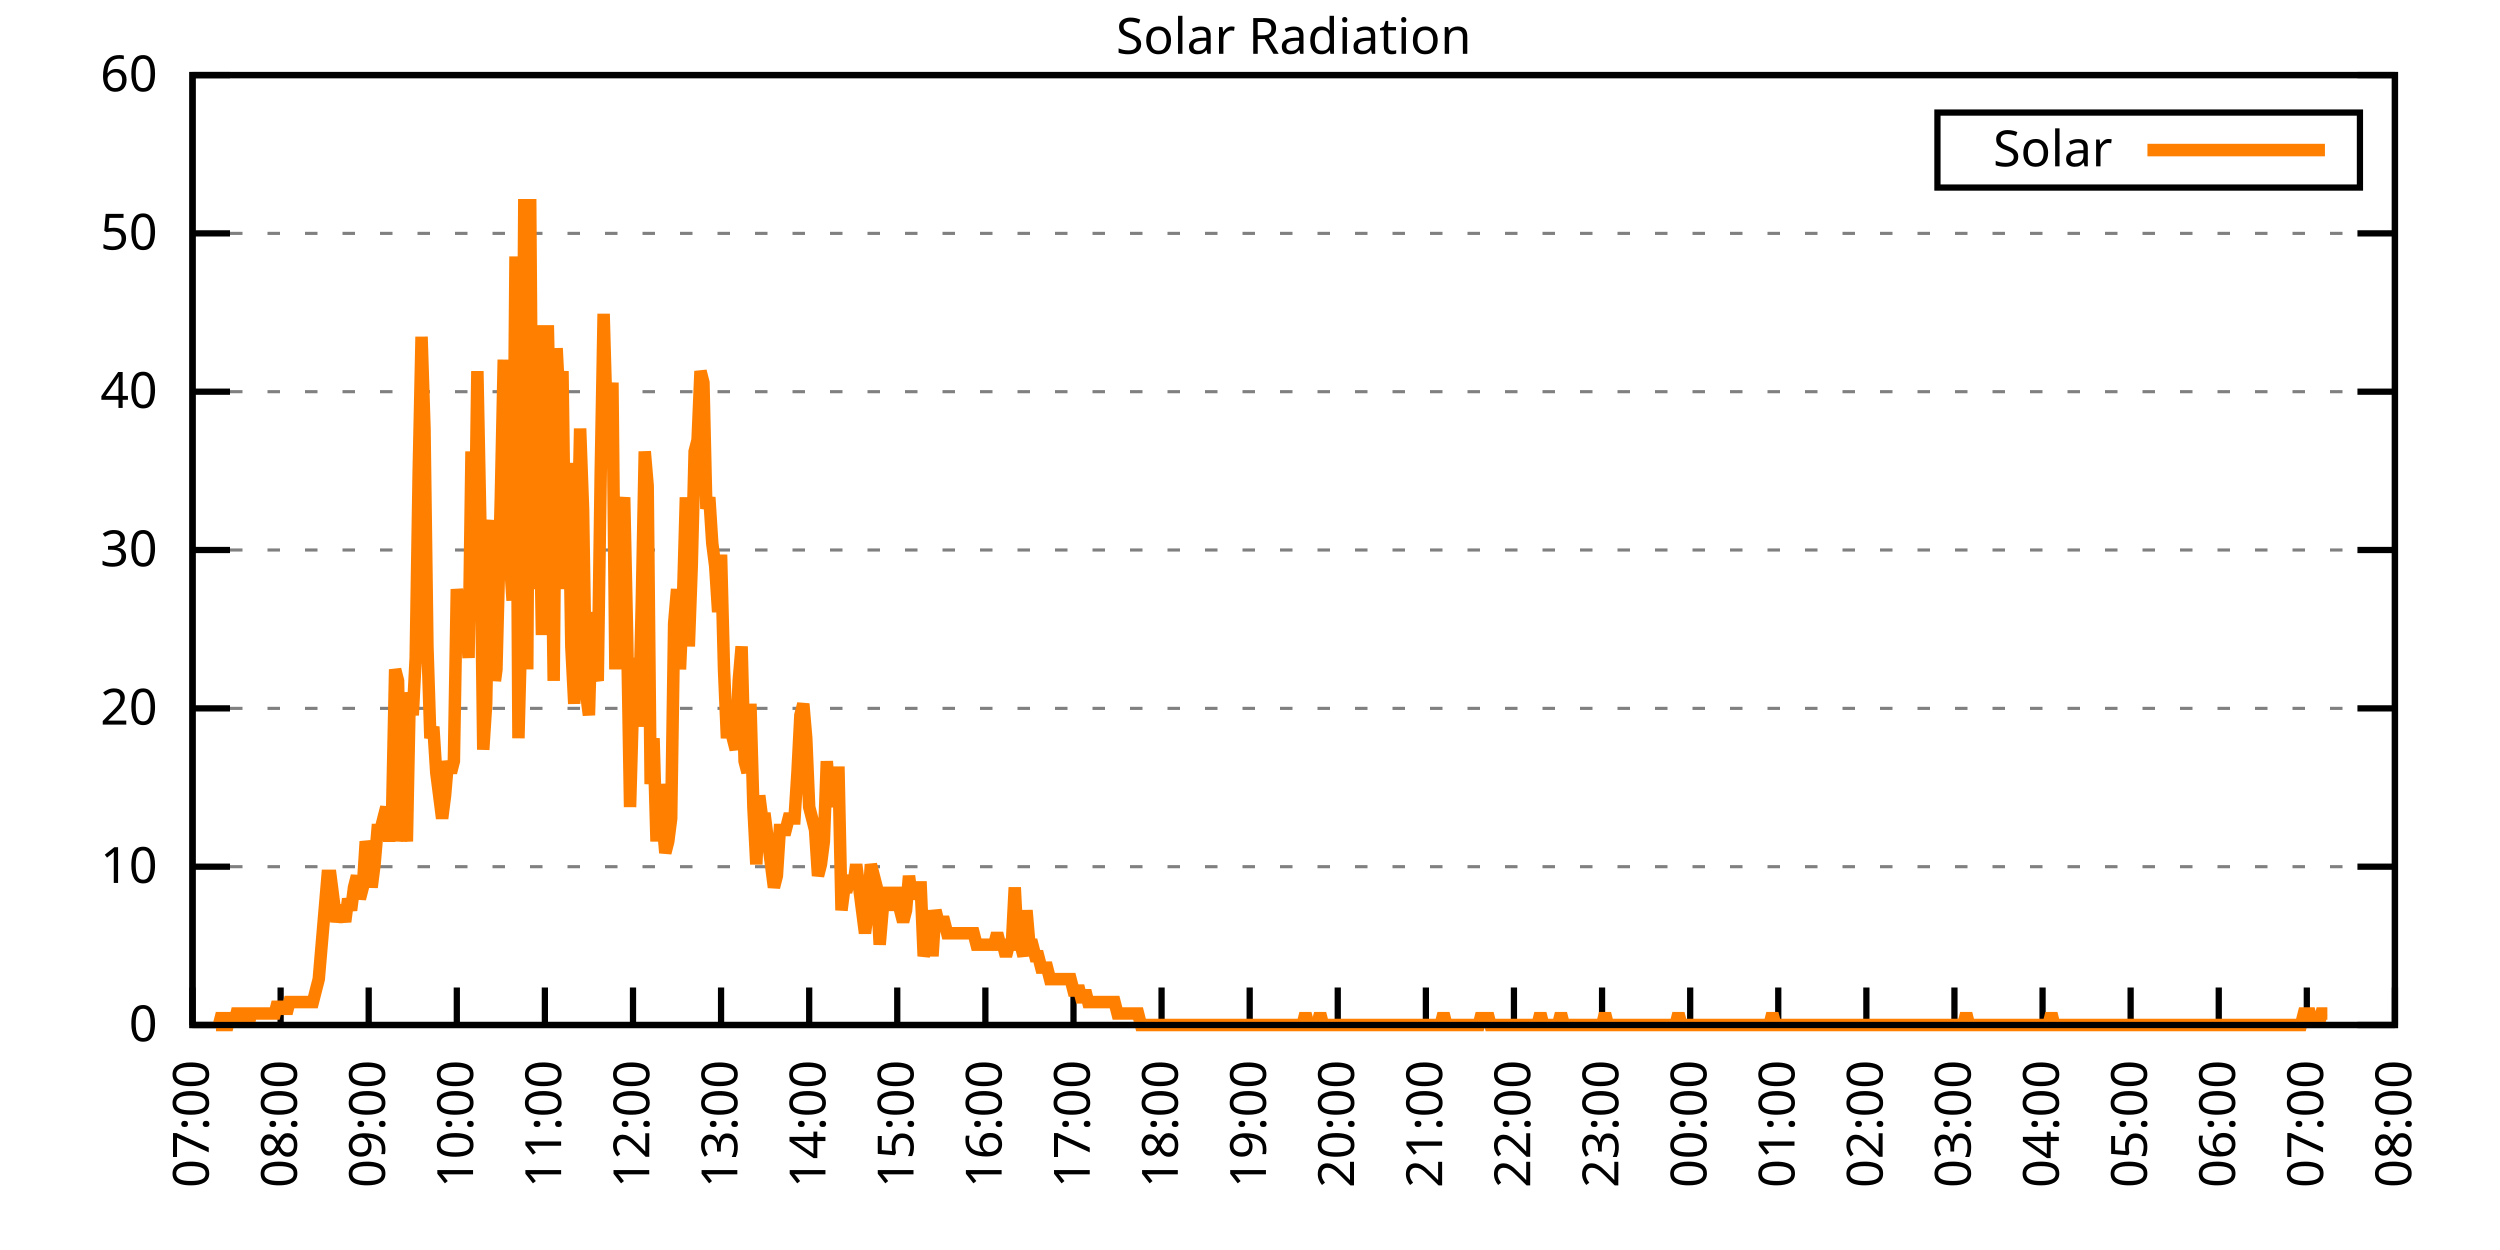
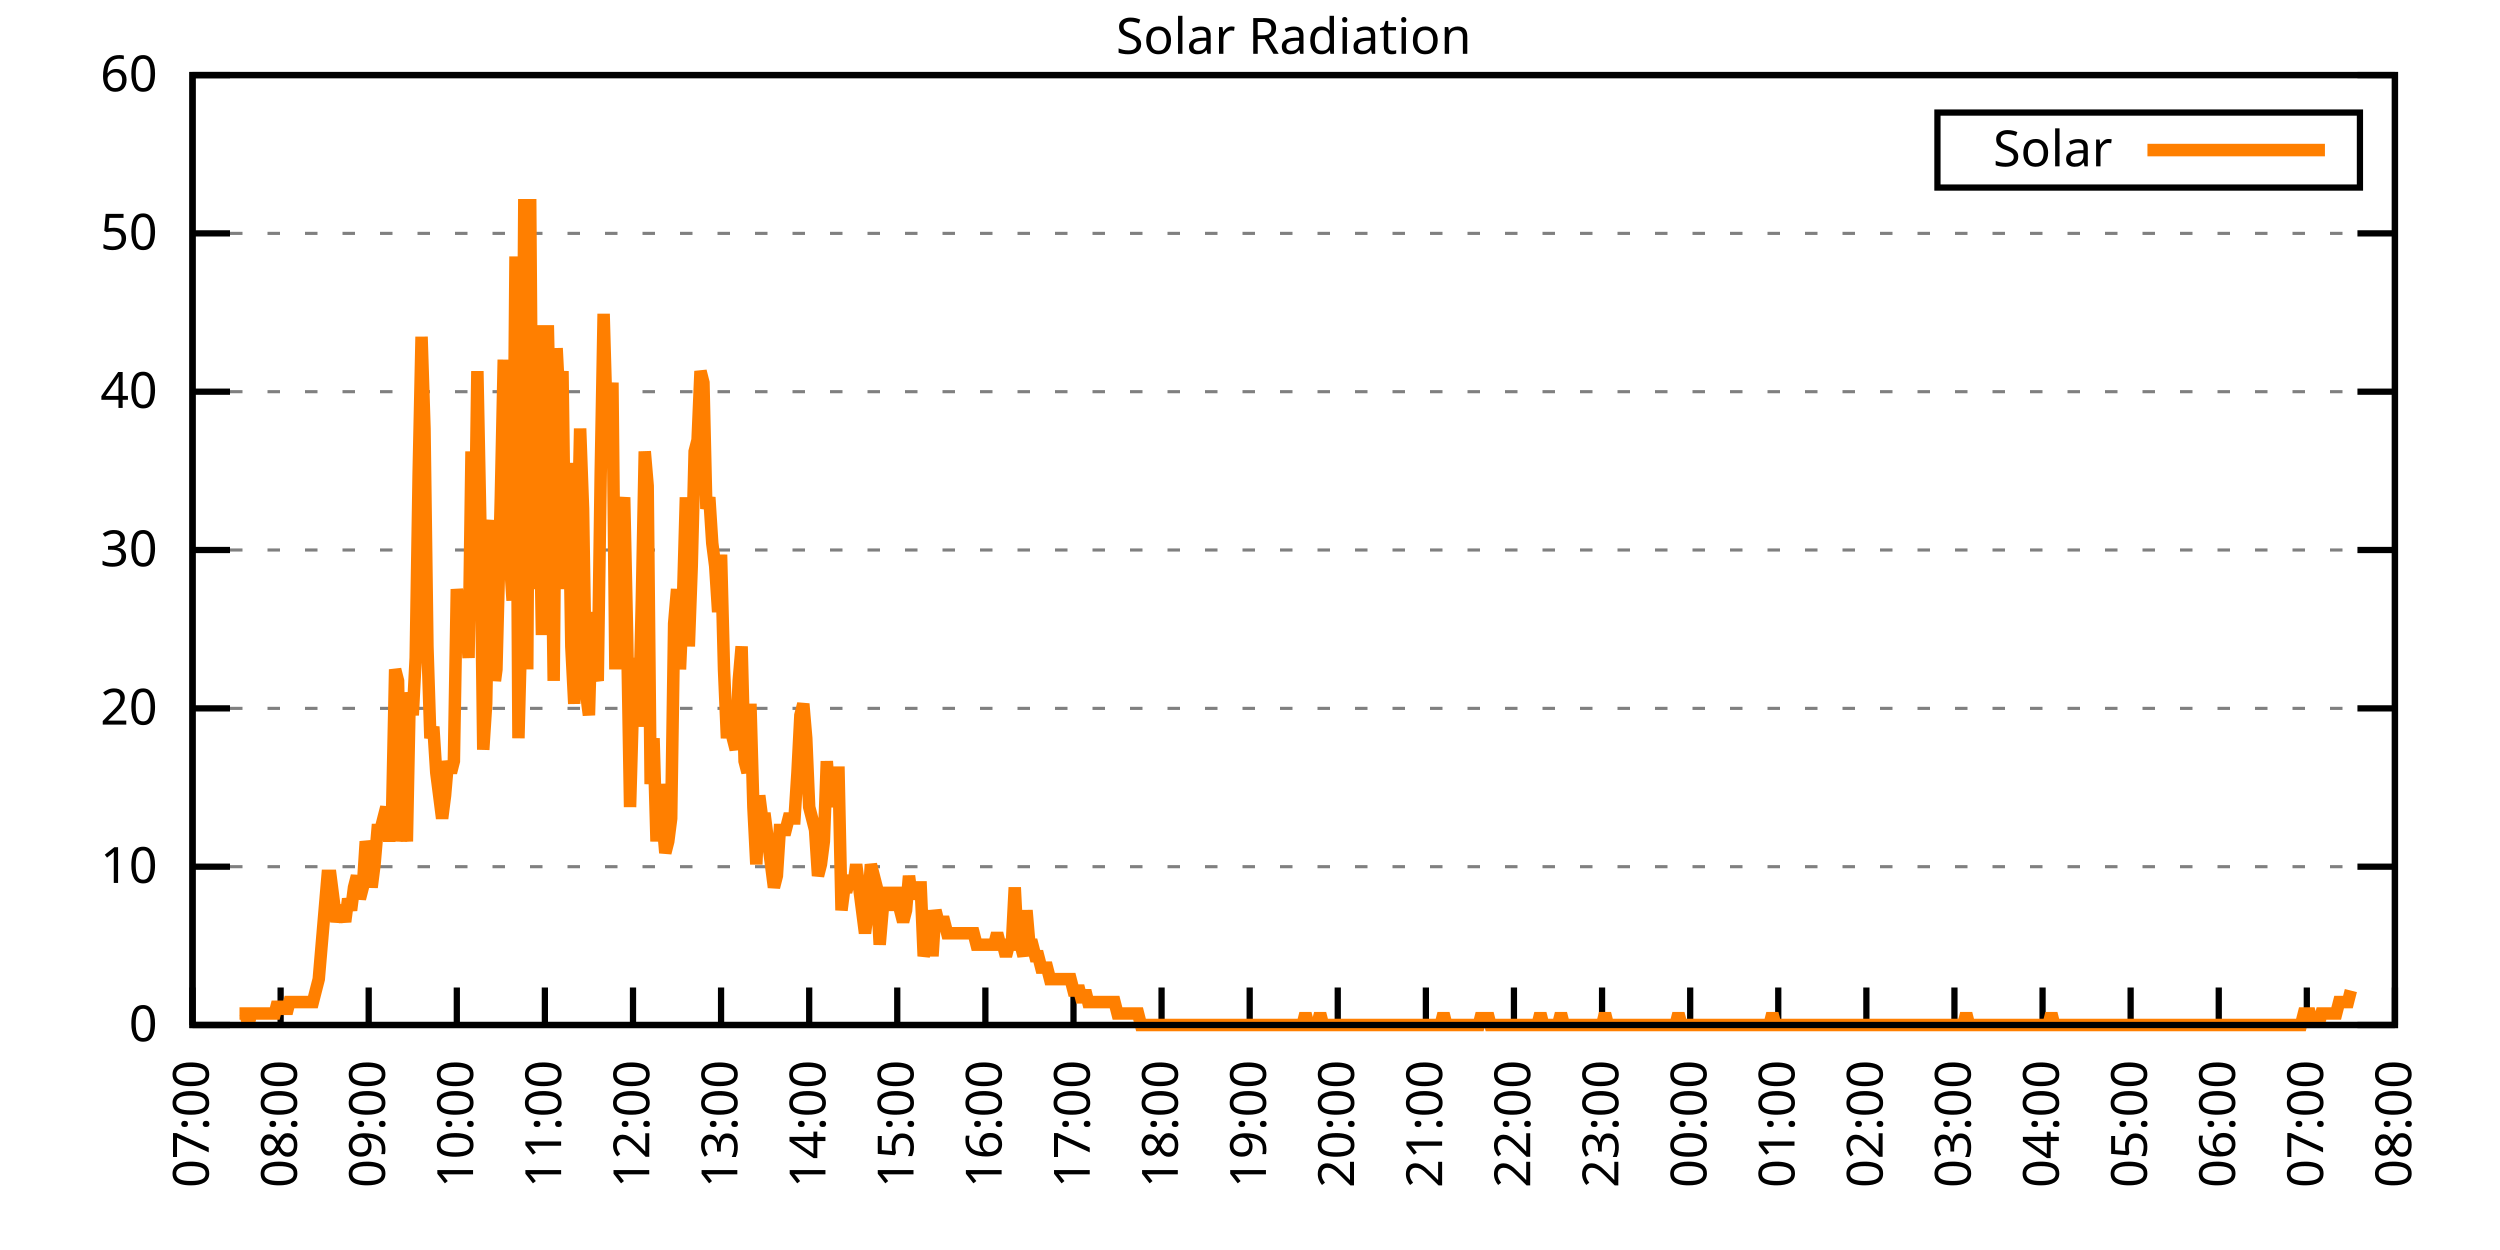
<svg xmlns="http://www.w3.org/2000/svg" xmlns:xlink="http://www.w3.org/1999/xlink" width="400" height="200" viewBox="0 0 400 200">
  <g id="gnuplot_canvas">
    <rect x="0" y="0" width="400" height="200" fill="none" />
    <defs>
      <circle id="gpDot" r="0.5" stroke-width="0.5" stroke="currentColor" />
      <path id="gpPt0" stroke-width="0.333" stroke="currentColor" d="M-1,0 h2 M0,-1 v2" />
      <path id="gpPt1" stroke-width="0.333" stroke="currentColor" d="M-1,-1 L1,1 M1,-1 L-1,1" />
      <path id="gpPt2" stroke-width="0.333" stroke="currentColor" d="M-1,0 L1,0 M0,-1 L0,1 M-1,-1 L1,1 M-1,1 L1,-1" />
      <rect id="gpPt3" stroke-width="0.333" stroke="currentColor" x="-1" y="-1" width="2" height="2" />
      <rect id="gpPt4" stroke-width="0.333" stroke="currentColor" fill="currentColor" x="-1" y="-1" width="2" height="2" />
      <circle id="gpPt5" stroke-width="0.333" stroke="currentColor" cx="0" cy="0" r="1" />
      <use xlink:href="#gpPt5" id="gpPt6" fill="currentColor" stroke="none" />
      <path id="gpPt7" stroke-width="0.333" stroke="currentColor" d="M0,-1.33 L-1.33,0.67 L1.33,0.67 z" />
      <use xlink:href="#gpPt7" id="gpPt8" fill="currentColor" stroke="none" />
      <use xlink:href="#gpPt7" id="gpPt9" stroke="currentColor" transform="rotate(180)" />
      <use xlink:href="#gpPt9" id="gpPt10" fill="currentColor" stroke="none" />
      <use xlink:href="#gpPt3" id="gpPt11" stroke="currentColor" transform="rotate(45)" />
      <use xlink:href="#gpPt11" id="gpPt12" fill="currentColor" stroke="none" />
      <path id="gpPt13" stroke-width="0.333" stroke="currentColor" d="M0,1.330 L1.265,0.411 L0.782,-1.067 L-0.782,-1.076 L-1.265,0.411 z" />
      <use xlink:href="#gpPt13" id="gpPt14" fill="currentColor" stroke="none" />
      <filter id="textbox" filterUnits="objectBoundingBox" x="0" y="0" height="1" width="1">
        <feFlood flood-color="white" flood-opacity="1" result="bgnd" />
        <feComposite in="SourceGraphic" in2="bgnd" operator="atop" />
      </filter>
      <filter id="greybox" filterUnits="objectBoundingBox" x="0" y="0" height="1" width="1">
        <feFlood flood-color="lightgrey" flood-opacity="1" result="grey" />
        <feComposite in="SourceGraphic" in2="grey" operator="atop" />
      </filter>
    </defs>
    <g fill="none" color="white" stroke="currentColor" stroke-width="1.00" stroke-linecap="butt" stroke-linejoin="miter">
</g>
    <g fill="none" color="black" stroke="currentColor" stroke-width="1.00" stroke-linecap="butt" stroke-linejoin="miter">
      <g stroke="none" shape-rendering="crispEdges">
        <polygon fill="rgb(255, 255, 255)" points="30.80,164.00 383.18,164.00 383.18,12.02 30.80,12.02 " />
      </g>
    </g>
    <g fill="none" color="black" stroke="currentColor" stroke-width="1.00" stroke-linecap="butt" stroke-linejoin="miter">
</g>
    <g fill="none" color="black" stroke="black" stroke-width="0.50" stroke-linecap="butt" stroke-linejoin="miter">
</g>
    <g fill="none" color="gray" stroke="currentColor" stroke-width="0.50" stroke-linecap="butt" stroke-linejoin="miter">
      <path stroke="gray" stroke-dasharray="2,4" class="gridline" d="M30.80,164.00 L383.19,164.00  " />
    </g>
    <g fill="none" color="gray" stroke="gray" stroke-width="1.00" stroke-linecap="butt" stroke-linejoin="miter">
</g>
    <g fill="none" color="black" stroke="currentColor" stroke-width="1.00" stroke-linecap="butt" stroke-linejoin="miter">
      <path stroke="black" d="M30.80,164.00 L36.80,164.00 M383.19,164.00 L377.19,164.00  " />
      <g transform="translate(25.20,166.60)" stroke="none" fill="black" font-family="Sans" font-size="8.00" text-anchor="end">
        <text>
          <tspan font-family="Sans"> 0</tspan>
        </text>
      </g>
    </g>
    <g fill="none" color="black" stroke="currentColor" stroke-width="1.00" stroke-linecap="butt" stroke-linejoin="miter">
</g>
    <g fill="none" color="black" stroke="black" stroke-width="0.50" stroke-linecap="butt" stroke-linejoin="miter">
</g>
    <g fill="none" color="gray" stroke="currentColor" stroke-width="0.50" stroke-linecap="butt" stroke-linejoin="miter">
      <path stroke="gray" stroke-dasharray="2,4" class="gridline" d="M30.80,138.67 L383.19,138.67  " />
    </g>
    <g fill="none" color="gray" stroke="gray" stroke-width="1.00" stroke-linecap="butt" stroke-linejoin="miter">
</g>
    <g fill="none" color="black" stroke="currentColor" stroke-width="1.00" stroke-linecap="butt" stroke-linejoin="miter">
      <path stroke="black" d="M30.80,138.67 L36.80,138.67 M383.19,138.67 L377.19,138.67  " />
      <g transform="translate(25.20,141.27)" stroke="none" fill="black" font-family="Sans" font-size="8.00" text-anchor="end">
        <text>
          <tspan font-family="Sans"> 10</tspan>
        </text>
      </g>
    </g>
    <g fill="none" color="black" stroke="currentColor" stroke-width="1.00" stroke-linecap="butt" stroke-linejoin="miter">
</g>
    <g fill="none" color="black" stroke="black" stroke-width="0.50" stroke-linecap="butt" stroke-linejoin="miter">
</g>
    <g fill="none" color="gray" stroke="currentColor" stroke-width="0.50" stroke-linecap="butt" stroke-linejoin="miter">
      <path stroke="gray" stroke-dasharray="2,4" class="gridline" d="M30.80,113.34 L383.19,113.34  " />
    </g>
    <g fill="none" color="gray" stroke="gray" stroke-width="1.00" stroke-linecap="butt" stroke-linejoin="miter">
</g>
    <g fill="none" color="black" stroke="currentColor" stroke-width="1.00" stroke-linecap="butt" stroke-linejoin="miter">
      <path stroke="black" d="M30.80,113.34 L36.80,113.34 M383.19,113.34 L377.19,113.34  " />
      <g transform="translate(25.20,115.94)" stroke="none" fill="black" font-family="Sans" font-size="8.00" text-anchor="end">
        <text>
          <tspan font-family="Sans"> 20</tspan>
        </text>
      </g>
    </g>
    <g fill="none" color="black" stroke="currentColor" stroke-width="1.00" stroke-linecap="butt" stroke-linejoin="miter">
</g>
    <g fill="none" color="black" stroke="black" stroke-width="0.50" stroke-linecap="butt" stroke-linejoin="miter">
</g>
    <g fill="none" color="gray" stroke="currentColor" stroke-width="0.50" stroke-linecap="butt" stroke-linejoin="miter">
      <path stroke="gray" stroke-dasharray="2,4" class="gridline" d="M30.80,88.00 L383.19,88.00  " />
    </g>
    <g fill="none" color="gray" stroke="gray" stroke-width="1.00" stroke-linecap="butt" stroke-linejoin="miter">
</g>
    <g fill="none" color="black" stroke="currentColor" stroke-width="1.00" stroke-linecap="butt" stroke-linejoin="miter">
      <path stroke="black" d="M30.80,88.00 L36.80,88.00 M383.19,88.00 L377.19,88.00  " />
      <g transform="translate(25.20,90.60)" stroke="none" fill="black" font-family="Sans" font-size="8.00" text-anchor="end">
        <text>
          <tspan font-family="Sans"> 30</tspan>
        </text>
      </g>
    </g>
    <g fill="none" color="black" stroke="currentColor" stroke-width="1.00" stroke-linecap="butt" stroke-linejoin="miter">
</g>
    <g fill="none" color="black" stroke="black" stroke-width="0.50" stroke-linecap="butt" stroke-linejoin="miter">
</g>
    <g fill="none" color="gray" stroke="currentColor" stroke-width="0.50" stroke-linecap="butt" stroke-linejoin="miter">
      <path stroke="gray" stroke-dasharray="2,4" class="gridline" d="M30.80,62.67 L383.19,62.67  " />
    </g>
    <g fill="none" color="gray" stroke="gray" stroke-width="1.00" stroke-linecap="butt" stroke-linejoin="miter">
</g>
    <g fill="none" color="black" stroke="currentColor" stroke-width="1.00" stroke-linecap="butt" stroke-linejoin="miter">
      <path stroke="black" d="M30.80,62.67 L36.80,62.67 M383.19,62.67 L377.19,62.67  " />
      <g transform="translate(25.20,65.27)" stroke="none" fill="black" font-family="Sans" font-size="8.00" text-anchor="end">
        <text>
          <tspan font-family="Sans"> 40</tspan>
        </text>
      </g>
    </g>
    <g fill="none" color="black" stroke="currentColor" stroke-width="1.00" stroke-linecap="butt" stroke-linejoin="miter">
</g>
    <g fill="none" color="black" stroke="black" stroke-width="0.50" stroke-linecap="butt" stroke-linejoin="miter">
</g>
    <g fill="none" color="gray" stroke="currentColor" stroke-width="0.50" stroke-linecap="butt" stroke-linejoin="miter">
      <path stroke="gray" stroke-dasharray="2,4" class="gridline" d="M30.80,37.34 L383.19,37.34  " />
    </g>
    <g fill="none" color="gray" stroke="gray" stroke-width="1.00" stroke-linecap="butt" stroke-linejoin="miter">
</g>
    <g fill="none" color="black" stroke="currentColor" stroke-width="1.00" stroke-linecap="butt" stroke-linejoin="miter">
      <path stroke="black" d="M30.80,37.34 L36.80,37.34 M383.19,37.34 L377.19,37.34  " />
      <g transform="translate(25.20,39.94)" stroke="none" fill="black" font-family="Sans" font-size="8.00" text-anchor="end">
        <text>
          <tspan font-family="Sans"> 50</tspan>
        </text>
      </g>
    </g>
    <g fill="none" color="black" stroke="currentColor" stroke-width="1.00" stroke-linecap="butt" stroke-linejoin="miter">
</g>
    <g fill="none" color="black" stroke="black" stroke-width="0.50" stroke-linecap="butt" stroke-linejoin="miter">
</g>
    <g fill="none" color="gray" stroke="currentColor" stroke-width="0.50" stroke-linecap="butt" stroke-linejoin="miter">
      <path stroke="gray" stroke-dasharray="2,4" class="gridline" d="M30.80,12.01 L383.19,12.01  " />
    </g>
    <g fill="none" color="gray" stroke="gray" stroke-width="1.00" stroke-linecap="butt" stroke-linejoin="miter">
</g>
    <g fill="none" color="black" stroke="currentColor" stroke-width="1.00" stroke-linecap="butt" stroke-linejoin="miter">
      <path stroke="black" d="M30.80,12.01 L36.80,12.01 M383.19,12.01 L377.19,12.01  " />
      <g transform="translate(25.20,14.61)" stroke="none" fill="black" font-family="Sans" font-size="8.00" text-anchor="end">
        <text>
          <tspan font-family="Sans"> 60</tspan>
        </text>
      </g>
    </g>
    <g fill="none" color="black" stroke="currentColor" stroke-width="1.00" stroke-linecap="butt" stroke-linejoin="miter">
      <path stroke="black" d="M30.80,164.00 L30.80,158.00  " />
      <g transform="translate(33.40,169.60) rotate(270.00)" stroke="none" fill="black" font-family="Sans" font-size="8.00" text-anchor="end">
        <text>
          <tspan font-family="Sans">07:00</tspan>
        </text>
      </g>
    </g>
    <g fill="none" color="black" stroke="currentColor" stroke-width="1.00" stroke-linecap="butt" stroke-linejoin="miter">
      <path stroke="black" d="M44.90,164.00 L44.90,158.00  " />
      <g transform="translate(47.50,169.60) rotate(270.00)" stroke="none" fill="black" font-family="Sans" font-size="8.00" text-anchor="end">
        <text>
          <tspan font-family="Sans">08:00</tspan>
        </text>
      </g>
    </g>
    <g fill="none" color="black" stroke="currentColor" stroke-width="1.00" stroke-linecap="butt" stroke-linejoin="miter">
      <path stroke="black" d="M58.99,164.00 L58.99,158.00  " />
      <g transform="translate(61.59,169.60) rotate(270.00)" stroke="none" fill="black" font-family="Sans" font-size="8.00" text-anchor="end">
        <text>
          <tspan font-family="Sans">09:00</tspan>
        </text>
      </g>
    </g>
    <g fill="none" color="black" stroke="currentColor" stroke-width="1.00" stroke-linecap="butt" stroke-linejoin="miter">
      <path stroke="black" d="M73.09,164.00 L73.09,158.00  " />
      <g transform="translate(75.69,169.60) rotate(270.00)" stroke="none" fill="black" font-family="Sans" font-size="8.00" text-anchor="end">
        <text>
          <tspan font-family="Sans">10:00</tspan>
        </text>
      </g>
    </g>
    <g fill="none" color="black" stroke="currentColor" stroke-width="1.00" stroke-linecap="butt" stroke-linejoin="miter">
      <path stroke="black" d="M87.18,164.00 L87.18,158.00  " />
      <g transform="translate(89.78,169.60) rotate(270.00)" stroke="none" fill="black" font-family="Sans" font-size="8.00" text-anchor="end">
        <text>
          <tspan font-family="Sans">11:00</tspan>
        </text>
      </g>
    </g>
    <g fill="none" color="black" stroke="currentColor" stroke-width="1.00" stroke-linecap="butt" stroke-linejoin="miter">
      <path stroke="black" d="M101.28,164.00 L101.28,158.00  " />
      <g transform="translate(103.88,169.60) rotate(270.00)" stroke="none" fill="black" font-family="Sans" font-size="8.00" text-anchor="end">
        <text>
          <tspan font-family="Sans">12:00</tspan>
        </text>
      </g>
    </g>
    <g fill="none" color="black" stroke="currentColor" stroke-width="1.00" stroke-linecap="butt" stroke-linejoin="miter">
      <path stroke="black" d="M115.37,164.00 L115.37,158.00  " />
      <g transform="translate(117.97,169.60) rotate(270.00)" stroke="none" fill="black" font-family="Sans" font-size="8.00" text-anchor="end">
        <text>
          <tspan font-family="Sans">13:00</tspan>
        </text>
      </g>
    </g>
    <g fill="none" color="black" stroke="currentColor" stroke-width="1.00" stroke-linecap="butt" stroke-linejoin="miter">
      <path stroke="black" d="M129.47,164.00 L129.47,158.00  " />
      <g transform="translate(132.07,169.60) rotate(270.00)" stroke="none" fill="black" font-family="Sans" font-size="8.00" text-anchor="end">
        <text>
          <tspan font-family="Sans">14:00</tspan>
        </text>
      </g>
    </g>
    <g fill="none" color="black" stroke="currentColor" stroke-width="1.00" stroke-linecap="butt" stroke-linejoin="miter">
      <path stroke="black" d="M143.56,164.00 L143.56,158.00  " />
      <g transform="translate(146.16,169.60) rotate(270.00)" stroke="none" fill="black" font-family="Sans" font-size="8.00" text-anchor="end">
        <text>
          <tspan font-family="Sans">15:00</tspan>
        </text>
      </g>
    </g>
    <g fill="none" color="black" stroke="currentColor" stroke-width="1.00" stroke-linecap="butt" stroke-linejoin="miter">
      <path stroke="black" d="M157.66,164.00 L157.66,158.00  " />
      <g transform="translate(160.26,169.60) rotate(270.00)" stroke="none" fill="black" font-family="Sans" font-size="8.00" text-anchor="end">
        <text>
          <tspan font-family="Sans">16:00</tspan>
        </text>
      </g>
    </g>
    <g fill="none" color="black" stroke="currentColor" stroke-width="1.00" stroke-linecap="butt" stroke-linejoin="miter">
      <path stroke="black" d="M171.76,164.00 L171.76,158.00  " />
      <g transform="translate(174.36,169.60) rotate(270.00)" stroke="none" fill="black" font-family="Sans" font-size="8.00" text-anchor="end">
        <text>
          <tspan font-family="Sans">17:00</tspan>
        </text>
      </g>
    </g>
    <g fill="none" color="black" stroke="currentColor" stroke-width="1.00" stroke-linecap="butt" stroke-linejoin="miter">
      <path stroke="black" d="M185.85,164.00 L185.85,158.00  " />
      <g transform="translate(188.45,169.60) rotate(270.00)" stroke="none" fill="black" font-family="Sans" font-size="8.00" text-anchor="end">
        <text>
          <tspan font-family="Sans">18:00</tspan>
        </text>
      </g>
    </g>
    <g fill="none" color="black" stroke="currentColor" stroke-width="1.00" stroke-linecap="butt" stroke-linejoin="miter">
      <path stroke="black" d="M199.95,164.00 L199.95,158.00  " />
      <g transform="translate(202.55,169.60) rotate(270.00)" stroke="none" fill="black" font-family="Sans" font-size="8.00" text-anchor="end">
        <text>
          <tspan font-family="Sans">19:00</tspan>
        </text>
      </g>
    </g>
    <g fill="none" color="black" stroke="currentColor" stroke-width="1.00" stroke-linecap="butt" stroke-linejoin="miter">
      <path stroke="black" d="M214.04,164.00 L214.04,158.00  " />
      <g transform="translate(216.64,169.60) rotate(270.00)" stroke="none" fill="black" font-family="Sans" font-size="8.00" text-anchor="end">
        <text>
          <tspan font-family="Sans">20:00</tspan>
        </text>
      </g>
    </g>
    <g fill="none" color="black" stroke="currentColor" stroke-width="1.00" stroke-linecap="butt" stroke-linejoin="miter">
      <path stroke="black" d="M228.14,164.00 L228.14,158.00  " />
      <g transform="translate(230.74,169.60) rotate(270.00)" stroke="none" fill="black" font-family="Sans" font-size="8.00" text-anchor="end">
        <text>
          <tspan font-family="Sans">21:00</tspan>
        </text>
      </g>
    </g>
    <g fill="none" color="black" stroke="currentColor" stroke-width="1.00" stroke-linecap="butt" stroke-linejoin="miter">
      <path stroke="black" d="M242.23,164.00 L242.23,158.00  " />
      <g transform="translate(244.83,169.60) rotate(270.00)" stroke="none" fill="black" font-family="Sans" font-size="8.00" text-anchor="end">
        <text>
          <tspan font-family="Sans">22:00</tspan>
        </text>
      </g>
    </g>
    <g fill="none" color="black" stroke="currentColor" stroke-width="1.00" stroke-linecap="butt" stroke-linejoin="miter">
      <path stroke="black" d="M256.33,164.00 L256.33,158.00  " />
      <g transform="translate(258.93,169.60) rotate(270.00)" stroke="none" fill="black" font-family="Sans" font-size="8.00" text-anchor="end">
        <text>
          <tspan font-family="Sans">23:00</tspan>
        </text>
      </g>
    </g>
    <g fill="none" color="black" stroke="currentColor" stroke-width="1.00" stroke-linecap="butt" stroke-linejoin="miter">
      <path stroke="black" d="M270.43,164.00 L270.43,158.00  " />
      <g transform="translate(273.03,169.60) rotate(270.00)" stroke="none" fill="black" font-family="Sans" font-size="8.00" text-anchor="end">
        <text>
          <tspan font-family="Sans">00:00</tspan>
        </text>
      </g>
    </g>
    <g fill="none" color="black" stroke="currentColor" stroke-width="1.00" stroke-linecap="butt" stroke-linejoin="miter">
      <path stroke="black" d="M284.52,164.00 L284.52,158.00  " />
      <g transform="translate(287.12,169.60) rotate(270.00)" stroke="none" fill="black" font-family="Sans" font-size="8.00" text-anchor="end">
        <text>
          <tspan font-family="Sans">01:00</tspan>
        </text>
      </g>
    </g>
    <g fill="none" color="black" stroke="currentColor" stroke-width="1.00" stroke-linecap="butt" stroke-linejoin="miter">
      <path stroke="black" d="M298.62,164.00 L298.62,158.00  " />
      <g transform="translate(301.22,169.60) rotate(270.00)" stroke="none" fill="black" font-family="Sans" font-size="8.00" text-anchor="end">
        <text>
          <tspan font-family="Sans">02:00</tspan>
        </text>
      </g>
    </g>
    <g fill="none" color="black" stroke="currentColor" stroke-width="1.00" stroke-linecap="butt" stroke-linejoin="miter">
      <path stroke="black" d="M312.71,164.00 L312.71,158.00  " />
      <g transform="translate(315.31,169.60) rotate(270.00)" stroke="none" fill="black" font-family="Sans" font-size="8.00" text-anchor="end">
        <text>
          <tspan font-family="Sans">03:00</tspan>
        </text>
      </g>
    </g>
    <g fill="none" color="black" stroke="currentColor" stroke-width="1.00" stroke-linecap="butt" stroke-linejoin="miter">
      <path stroke="black" d="M326.81,164.00 L326.81,158.00  " />
      <g transform="translate(329.41,169.60) rotate(270.00)" stroke="none" fill="black" font-family="Sans" font-size="8.00" text-anchor="end">
        <text>
          <tspan font-family="Sans">04:00</tspan>
        </text>
      </g>
    </g>
    <g fill="none" color="black" stroke="currentColor" stroke-width="1.00" stroke-linecap="butt" stroke-linejoin="miter">
      <path stroke="black" d="M340.90,164.00 L340.90,158.00  " />
      <g transform="translate(343.50,169.60) rotate(270.00)" stroke="none" fill="black" font-family="Sans" font-size="8.00" text-anchor="end">
        <text>
          <tspan font-family="Sans">05:00</tspan>
        </text>
      </g>
    </g>
    <g fill="none" color="black" stroke="currentColor" stroke-width="1.00" stroke-linecap="butt" stroke-linejoin="miter">
      <path stroke="black" d="M355.00,164.00 L355.00,158.00  " />
      <g transform="translate(357.60,169.60) rotate(270.00)" stroke="none" fill="black" font-family="Sans" font-size="8.00" text-anchor="end">
        <text>
          <tspan font-family="Sans">06:00</tspan>
        </text>
      </g>
    </g>
    <g fill="none" color="black" stroke="currentColor" stroke-width="1.00" stroke-linecap="butt" stroke-linejoin="miter">
      <path stroke="black" d="M369.09,164.00 L369.09,158.00  " />
      <g transform="translate(371.69,169.60) rotate(270.00)" stroke="none" fill="black" font-family="Sans" font-size="8.00" text-anchor="end">
        <text>
          <tspan font-family="Sans">07:00</tspan>
        </text>
      </g>
    </g>
    <g fill="none" color="black" stroke="currentColor" stroke-width="1.00" stroke-linecap="butt" stroke-linejoin="miter">
      <path stroke="black" d="M383.19,164.00 L383.19,158.00  " />
      <g transform="translate(385.79,169.60) rotate(270.00)" stroke="none" fill="black" font-family="Sans" font-size="8.00" text-anchor="end">
        <text>
          <tspan font-family="Sans">08:00</tspan>
        </text>
      </g>
    </g>
    <g fill="none" color="black" stroke="currentColor" stroke-width="1.00" stroke-linecap="butt" stroke-linejoin="miter">
</g>
    <g fill="none" color="black" stroke="currentColor" stroke-width="1.00" stroke-linecap="butt" stroke-linejoin="miter">
      <path stroke="black" d="M30.80,12.01 L30.80,164.00 L383.19,164.00 L383.19,12.01 L30.80,12.01 Z  " />
    </g>
    <g fill="none" color="black" stroke="currentColor" stroke-width="1.00" stroke-linecap="butt" stroke-linejoin="miter">
</g>
    <g fill="none" color="black" stroke="currentColor" stroke-width="1.00" stroke-linecap="butt" stroke-linejoin="miter">
      <path stroke="black" d="M309.99,30.01 L309.99,18.01 L377.59,18.01 L377.59,30.01 L309.99,30.01 Z  " />
    </g>
    <g id="Solar_Radiation_plot_1">
      <g fill="none" color="white" stroke="black" stroke-width="2.00" stroke-linecap="butt" stroke-linejoin="miter">
</g>
      <g fill="none" color="black" stroke="currentColor" stroke-width="2.00" stroke-linecap="butt" stroke-linejoin="miter">
        <g transform="translate(337.99,26.61)" stroke="none" fill="black" font-family="Sans" font-size="8.00" text-anchor="end">
          <text>
            <tspan font-family="Sans">Solar</tspan>
          </text>
        </g>
      </g>
      <g fill="none" color="black" stroke="currentColor" stroke-width="2.00" stroke-linecap="butt" stroke-linejoin="miter">
-         <path stroke="rgb(255, 127,   0)" d="M343.59,24.01 L371.99,24.01 M34.56,164.00 L35.03,164.00 L35.50,162.16 L35.97,164.00 L36.44,164.00 L36.91,162.16   L37.38,164.00 L37.85,162.16 L38.32,162.16 L38.79,162.16 L39.26,162.16 L39.73,164.00 L40.20,162.16 L40.67,162.16   L41.14,162.16 L41.61,162.16 L42.08,162.16 L42.55,162.16 L43.02,162.16 L43.49,162.16 L43.96,162.16 L44.43,160.33   L44.90,162.16 L45.37,160.33 L45.84,162.16 L46.31,160.33 L46.78,160.33 L47.24,160.33 L47.71,160.33 L48.18,160.33   L48.65,160.33 L49.12,160.33 L49.59,160.33 L50.06,160.33 L50.53,158.49 L51.00,156.66 L51.47,151.15 L51.94,145.65   L52.41,140.14 L52.88,140.14 L53.35,143.81 L53.82,147.48 L54.29,145.65 L54.76,145.65 L55.23,147.48 L55.70,143.81   L56.17,145.65 L56.64,141.98 L57.11,140.14 L57.58,143.81 L58.05,141.98 L58.52,134.63 L58.99,136.47 L59.46,141.98   L59.93,138.30 L60.40,132.80 L60.87,132.80 L61.34,130.96 L61.81,129.13 L62.28,134.63 L62.75,129.13 L63.22,107.10   L63.69,108.94 L64.16,134.63 L64.63,129.13 L65.10,134.63 L65.57,110.77 L66.04,114.44 L66.51,105.27 L66.98,75.90   L67.45,53.88 L67.92,68.56 L68.39,103.43 L68.86,118.12 L69.33,116.28 L69.80,123.62 L70.27,127.29 L70.74,130.96   L71.21,127.29 L71.68,121.79 L72.15,123.62 L72.62,121.79 L73.09,94.26 L73.56,97.93 L74.03,97.93 L74.50,97.93   L74.97,105.27 L75.44,72.23 L75.91,92.42 L76.38,59.38 L76.85,83.24 L77.32,119.95 L77.79,112.61 L78.26,86.91   L78.73,83.24 L79.19,108.94 L79.43,107.10 L80.13,79.57 L80.60,57.55 L81.07,85.08 L81.54,88.75 L82.01,96.09   L82.48,41.03 L82.95,118.12 L83.42,99.76 L83.89,31.85 L84.36,107.10 L84.83,31.85 L85.30,94.26 L85.77,52.04   L86.24,72.23 L86.71,101.60 L87.18,79.57 L87.65,52.04 L88.12,74.07 L88.59,108.94 L89.06,55.71 L89.53,64.89   L90.00,59.38 L90.47,94.26 L90.94,74.07 L91.41,103.43 L91.88,112.61 L92.35,90.59 L92.82,68.56 L93.29,81.41   L93.76,110.77 L94.23,114.44 L94.70,97.93 L95.17,107.10 L95.64,108.94 L96.11,75.90 L96.58,50.21 L97.05,66.73   L97.52,68.56 L97.99,61.22 L98.46,107.10 L98.93,83.24 L99.40,83.24 L99.87,79.57 L100.34,101.60 L100.81,129.13   L101.28,112.61 L101.75,105.27 L102.22,116.28 L102.69,96.09 L103.16,72.23 L103.63,77.74 L104.10,125.46 L104.57,118.12   L105.04,134.63 L105.51,125.46 L105.98,130.96 L106.45,136.47 L106.92,134.63 L107.39,130.96 L107.86,99.76 L108.33,94.26   L108.80,107.10 L109.27,96.09 L109.74,79.57 L110.21,103.43 L110.68,90.59 L111.14,72.23 L111.61,70.40 L112.08,59.38   L112.55,61.22 L113.02,81.41 L113.49,79.57 L113.96,86.91 L114.43,90.59 L114.90,97.93 L115.37,88.75 L115.84,107.10   L116.31,118.12 L116.78,112.61 L117.25,118.12 L117.72,119.95 L118.19,108.94 L118.66,103.43 L119.13,121.79 L119.60,123.62   L120.07,112.61 L120.54,129.13 L121.01,138.30 L121.48,127.29 L121.95,130.96 L122.42,130.96 L122.89,134.63 L123.36,138.30   L123.83,141.98 L124.30,140.14 L124.77,132.80 L125.24,132.80 L125.71,132.80 L126.18,130.96 L126.65,130.96 L127.12,130.96   L127.59,123.62 L128.06,114.44 L128.53,112.61 L129.00,118.12 L129.47,129.13 L129.94,130.96 L130.41,132.80 L130.88,140.14   L131.35,138.30 L131.82,134.63 L132.29,121.79 L132.76,129.13 L133.23,123.62 L133.70,123.62 L134.17,123.62 L134.64,145.65   L135.11,141.98 L135.58,141.98 L136.05,140.14 L136.52,141.98 L136.99,138.30 L137.46,141.98 L137.93,145.65 L138.40,149.32   L138.87,145.65 L139.34,138.30 L139.81,140.14 L140.28,141.98 L140.75,151.15 L141.22,145.65 L141.69,141.98 L142.16,145.65   L142.63,141.98 L143.09,145.65 L143.56,141.98 L144.03,145.65 L144.50,147.48 L144.97,145.65 L145.44,140.14 L145.91,143.81   L146.38,141.98 L146.85,141.98 L147.32,141.98 L147.79,152.99 L148.26,151.15 L148.73,145.65 L149.20,152.99 L149.67,145.65   L150.14,147.48 L150.61,147.48 L151.08,147.48 L151.55,149.32 L152.02,149.32 L152.49,149.32 L152.96,149.32 L153.43,149.32   L153.90,149.32 L154.37,149.32 L154.84,149.32 L155.31,149.32 L155.78,149.32 L156.25,151.15 L156.72,151.15 L157.19,151.15   L157.66,151.15 L158.13,151.15 L158.60,151.15 L159.07,151.15 L159.54,149.32 L160.01,151.15 L160.48,151.15 L160.95,152.99   L161.42,151.15 L161.89,151.15 L162.36,141.98 L162.83,151.15 L163.30,151.15 L163.77,152.99 L164.24,145.65 L164.71,151.15   L165.18,151.15 L165.65,152.99 L166.12,152.99 L166.59,154.82 L167.06,154.82 L167.53,154.82 L168.00,156.66 L168.47,156.66   L168.94,156.66 L169.41,156.66 L169.88,156.66 L170.35,156.66 L170.82,156.66 L171.29,156.66 L171.76,158.49 L172.23,158.49   L172.70,158.49 L173.17,160.33 L173.64,158.49 L174.11,160.33 L174.58,160.33 L175.04,160.33 L175.51,160.33 L175.98,160.33   L176.45,160.33 L176.92,160.33 L177.39,160.33 L177.86,160.33 L178.33,160.33 L178.80,162.16 L179.27,162.16 L179.74,162.16   L180.21,162.16 L180.68,162.16 L181.15,162.16 L181.62,162.16 L182.09,162.16 L182.56,164.00 L183.03,164.00 L183.50,164.00   L183.97,164.00 L184.44,164.00 L184.91,164.00 L185.38,164.00 L185.85,164.00 L186.32,164.00 L186.79,164.00 L187.26,164.00   L187.73,164.00 L188.20,164.00 L188.67,164.00 L189.14,164.00 L189.61,164.00 L190.08,164.00 L190.55,164.00 L191.02,164.00   L191.49,164.00 L191.96,164.00 L192.43,164.00 L192.90,164.00 L193.37,164.00 L193.84,164.00 L194.31,164.00 L194.78,164.00   L195.25,164.00 L195.72,164.00 L196.19,164.00 L196.66,164.00 L197.13,164.00 L197.60,164.00 L198.07,164.00 L198.54,164.00   L199.01,164.00 L199.48,164.00 L199.95,164.00 L200.42,164.00 L200.89,164.00 L201.36,164.00 L201.83,164.00 L202.30,164.00   L202.77,164.00 L203.24,164.00 L203.71,164.00 L204.18,164.00 L204.65,164.00 L205.12,164.00 L205.59,164.00 L206.06,164.00   L206.53,164.00 L207.00,164.00 L207.46,164.00 L207.93,164.00 L208.40,164.00 L208.87,162.16 L209.34,164.00 L209.81,164.00   L210.28,164.00 L210.75,164.00 L211.22,162.16 L211.69,164.00 L212.16,164.00 L212.63,164.00 L213.10,164.00 L213.57,164.00   L214.04,164.00 L214.51,164.00 L214.98,164.00 L215.45,164.00 L215.92,164.00 L216.39,164.00 L216.86,164.00 L217.33,164.00   L217.80,164.00 L218.27,164.00 L218.74,164.00 L219.21,164.00 L219.68,164.00 L220.15,164.00 L220.62,164.00 L221.09,164.00   L221.56,164.00 L222.03,164.00 L222.50,164.00 L222.97,164.00 L223.44,164.00 L223.91,164.00 L224.38,164.00 L224.85,164.00   L225.32,164.00 L225.79,164.00 L226.26,164.00 L226.73,164.00 L227.20,164.00 L227.67,164.00 L228.14,164.00 L228.61,164.00   L229.08,164.00 L229.55,164.00 L230.02,164.00 L230.49,164.00 L230.96,162.16 L231.43,164.00 L231.90,164.00 L232.37,164.00   L232.84,164.00 L233.31,164.00 L233.78,164.00 L234.25,164.00 L234.72,164.00 L235.19,164.00 L235.66,164.00 L236.13,164.00   L236.60,164.00 L237.07,162.16 L237.54,164.00 L238.01,162.16 L238.48,164.00 L238.95,164.00 L239.41,164.00 L239.88,164.00   L240.35,164.00 L240.82,164.00 L241.29,164.00 L241.76,164.00 L242.23,164.00 L242.70,164.00 L243.17,164.00 L243.64,164.00   L244.11,164.00 L244.58,164.00 L245.05,164.00 L245.52,164.00 L245.99,164.00 L246.46,162.16 L246.93,164.00 L247.40,164.00   L247.87,164.00 L248.34,164.00 L248.81,164.00 L249.28,164.00 L249.75,162.16 L250.22,164.00 L250.69,164.00 L251.16,164.00   L251.63,164.00 L252.10,164.00 L252.57,164.00 L253.04,164.00 L253.51,164.00 L253.98,164.00 L254.45,164.00 L254.92,164.00   L255.39,164.00 L255.86,164.00 L256.33,164.00 L256.80,162.16 L257.27,164.00 L257.74,164.00 L258.21,164.00 L258.68,164.00   L259.15,164.00 L259.62,164.00 L260.09,164.00 L260.56,164.00 L261.03,164.00 L261.50,164.00 L261.97,164.00 L262.44,164.00   L262.91,164.00 L263.38,164.00 L263.85,164.00 L264.32,164.00 L264.79,164.00 L265.26,164.00 L265.73,164.00 L266.20,164.00   L266.67,164.00 L267.14,164.00 L267.61,164.00 L268.08,164.00 L268.55,162.16 L269.02,164.00 L269.49,164.00 L269.96,164.00   L270.43,164.00 L270.90,164.00 L271.36,164.00 L271.83,164.00 L272.30,164.00 L272.77,164.00 L273.24,164.00 L273.71,164.00   L274.18,164.00 L274.65,164.00 L275.12,164.00 L275.59,164.00 L276.06,164.00 L276.53,164.00 L277.00,164.00 L277.47,164.00   L277.94,164.00 L278.41,164.00 L278.88,164.00 L279.35,164.00 L279.82,164.00 L280.29,164.00 L280.76,164.00 L281.23,164.00   L281.70,164.00 L282.17,164.00 L282.64,164.00 L283.11,164.00 L283.58,162.16 L284.05,164.00 L284.52,164.00 L284.99,164.00   L285.46,164.00 L285.93,164.00 L286.40,164.00 L286.87,164.00 L287.34,164.00 L287.81,164.00 L288.28,164.00 L288.75,164.00   L289.22,164.00 L289.69,164.00 L290.16,164.00 L290.63,164.00 L291.10,164.00 L291.57,164.00 L292.04,164.00 L292.51,164.00   L292.98,164.00 L293.45,164.00 L293.92,164.00 L294.39,164.00 L294.86,164.00 L295.33,164.00 L295.80,164.00 L296.27,164.00   L296.74,164.00 L297.21,164.00 L297.68,164.00 L298.15,164.00 L298.62,164.00 L299.09,164.00 L299.56,164.00 L300.03,164.00   L300.50,164.00 L300.97,164.00 L301.44,164.00 L301.91,164.00 L302.38,164.00 L302.85,164.00 L303.31,164.00 L303.78,164.00   L304.25,164.00 L304.72,164.00 L305.19,164.00 L305.66,164.00 L306.13,164.00 L306.60,164.00 L307.07,164.00 L307.54,164.00   L308.01,164.00 L308.48,164.00 L308.95,164.00 L309.42,164.00 L309.89,164.00 L310.36,164.00 L310.83,164.00 L311.30,164.00   L311.77,164.00 L312.24,164.00 L312.71,164.00 L313.18,164.00 L313.65,164.00 L314.12,164.00 L314.59,162.16 L315.06,164.00   L315.53,164.00 L316.00,164.00 L316.47,164.00 L316.94,164.00 L317.41,164.00 L317.88,164.00 L318.35,164.00 L318.82,164.00   L319.29,164.00 L319.76,164.00 L320.23,164.00 L320.70,164.00 L321.17,164.00 L321.64,164.00 L322.11,164.00 L322.58,164.00   L323.05,164.00 L323.52,164.00 L323.99,164.00 L324.46,164.00 L324.93,164.00 L325.40,164.00 L325.87,164.00 L326.34,164.00   L326.81,164.00 L327.28,164.00 L327.75,164.00 L328.22,162.16 L328.69,164.00 L329.16,164.00 L329.63,164.00 L330.10,164.00   L330.57,164.00 L331.04,164.00 L331.51,164.00 L331.98,164.00 L332.45,164.00 L332.92,164.00 L333.39,164.00 L333.86,164.00   L334.33,164.00 L334.80,164.00 L335.26,164.00 L335.73,164.00 L336.20,164.00 L336.67,164.00 L337.14,164.00 L337.61,164.00   L338.08,164.00 L338.55,164.00 L339.02,164.00 L339.49,164.00 L339.96,164.00 L340.43,164.00 L340.90,164.00 L341.37,164.00   L341.84,164.00 L342.31,164.00 L342.78,164.00 L343.25,164.00 L343.72,164.00 L344.19,164.00 L344.66,164.00 L345.13,164.00   L345.60,164.00 L346.07,164.00 L346.54,164.00 L347.01,164.00 L347.48,164.00 L347.95,164.00 L348.42,164.00 L348.89,164.00   L349.36,164.00 L349.83,164.00 L350.30,164.00 L350.77,164.00 L351.24,164.00 L351.71,164.00 L352.18,164.00 L352.65,164.00   L353.12,164.00 L353.59,164.00 L354.06,164.00 L354.53,164.00 L355.00,164.00 L355.47,164.00 L355.94,164.00 L356.41,164.00   L356.88,164.00 L357.35,164.00 L357.82,164.00 L358.29,164.00 L358.76,164.00 L359.23,164.00 L359.70,164.00 L360.17,164.00   L360.64,164.00 L361.11,164.00 L361.58,164.00 L362.05,164.00 L362.52,164.00 L362.99,164.00 L363.46,164.00 L363.93,164.00   L364.40,164.00 L364.87,164.00 L365.34,164.00 L365.81,164.00 L366.28,164.00 L366.75,164.00 L367.21,164.00 L367.68,164.00   L368.15,164.00 L368.62,162.16 L369.09,162.16 L369.56,162.16 L370.03,164.00 L370.50,162.16 L370.97,164.00 L371.44,162.16   L371.91,162.16 L372.38,162.16  " />
+         <path stroke="rgb(255, 127,   0)" d="M343.59,24.01 L371.99,24.01 M38.32,162.16 L38.79,162.16 L39.26,162.16 L39.73,164.00 L40.20,162.16 L40.67,162.16   L41.14,162.16 L41.61,162.16 L42.08,162.16 L42.55,162.16 L43.02,162.16 L43.49,162.16 L43.96,162.16 L44.43,160.33   L44.90,162.16 L45.37,160.33 L45.84,162.16 L46.31,160.33 L46.78,160.33 L47.24,160.33 L47.71,160.33 L48.18,160.33   L48.65,160.33 L49.12,160.33 L49.59,160.33 L50.06,160.33 L50.53,158.49 L51.00,156.66 L51.47,151.15 L51.94,145.65   L52.41,140.14 L52.88,140.14 L53.35,143.81 L53.82,147.48 L54.29,145.65 L54.76,145.65 L55.23,147.48 L55.70,143.81   L56.17,145.65 L56.64,141.98 L57.11,140.14 L57.58,143.81 L58.05,141.98 L58.52,134.63 L58.99,136.47 L59.46,141.98   L59.93,138.30 L60.40,132.80 L60.87,132.80 L61.34,130.96 L61.81,129.13 L62.28,134.63 L62.75,129.13 L63.22,107.10   L63.69,108.94 L64.16,134.63 L64.63,129.13 L65.10,134.63 L65.57,110.77 L66.04,114.44 L66.51,105.27 L66.98,75.90   L67.45,53.88 L67.92,68.56 L68.39,103.43 L68.86,118.12 L69.33,116.28 L69.80,123.62 L70.27,127.29 L70.74,130.96   L71.21,127.29 L71.68,121.79 L72.15,123.62 L72.62,121.79 L73.09,94.26 L73.56,97.93 L74.03,97.93 L74.50,97.93   L74.97,105.27 L75.44,72.23 L75.91,92.42 L76.38,59.38 L76.85,83.24 L77.32,119.95 L77.79,112.61 L78.26,86.91   L78.73,83.24 L79.19,108.94 L79.43,107.10 L80.13,79.57 L80.60,57.55 L81.07,85.08 L81.54,88.75 L82.01,96.09   L82.48,41.03 L82.95,118.12 L83.42,99.76 L83.89,31.85 L84.36,107.10 L84.83,31.85 L85.30,94.26 L85.77,52.04   L86.24,72.23 L86.71,101.60 L87.18,79.57 L87.65,52.04 L88.12,74.07 L88.59,108.94 L89.06,55.71 L89.53,64.89   L90.00,59.38 L90.47,94.26 L90.94,74.07 L91.41,103.43 L91.88,112.61 L92.35,90.59 L92.82,68.56 L93.29,81.41   L93.76,110.77 L94.23,114.44 L94.70,97.93 L95.17,107.10 L95.64,108.94 L96.11,75.90 L96.58,50.21 L97.05,66.73   L97.52,68.56 L97.99,61.22 L98.46,107.10 L98.93,83.24 L99.40,83.24 L99.87,79.57 L100.34,101.60 L100.81,129.13   L101.28,112.61 L101.75,105.27 L102.22,116.28 L102.69,96.09 L103.16,72.23 L103.63,77.74 L104.10,125.46 L104.57,118.12   L105.04,134.63 L105.51,125.46 L105.98,130.96 L106.45,136.47 L106.92,134.63 L107.39,130.96 L107.86,99.76 L108.33,94.26   L108.80,107.10 L109.27,96.09 L109.74,79.57 L110.21,103.43 L110.68,90.59 L111.14,72.23 L111.61,70.40 L112.08,59.38   L112.55,61.22 L113.02,81.41 L113.49,79.57 L113.96,86.91 L114.43,90.59 L114.90,97.93 L115.37,88.75 L115.84,107.10   L116.31,118.12 L116.78,112.61 L117.25,118.12 L117.72,119.95 L118.19,108.94 L118.66,103.43 L119.13,121.79 L119.60,123.62   L120.07,112.61 L120.54,129.13 L121.01,138.30 L121.48,127.29 L121.95,130.96 L122.42,130.96 L122.89,134.63 L123.36,138.30   L123.83,141.98 L124.30,140.14 L124.77,132.80 L125.24,132.80 L125.71,132.80 L126.18,130.96 L126.65,130.96 L127.12,130.96   L127.59,123.62 L128.06,114.44 L128.53,112.61 L129.00,118.12 L129.47,129.13 L129.94,130.96 L130.41,132.80 L130.88,140.14   L131.35,138.30 L131.82,134.63 L132.29,121.79 L132.76,129.13 L133.23,123.62 L133.70,123.62 L134.17,123.62 L134.64,145.65   L135.11,141.98 L135.58,141.98 L136.05,140.14 L136.52,141.98 L136.99,138.30 L137.46,141.98 L137.93,145.65 L138.40,149.32   L138.87,145.65 L139.34,138.30 L139.81,140.14 L140.28,141.98 L140.75,151.15 L141.22,145.65 L141.69,141.98 L142.16,145.65   L142.63,141.98 L143.09,145.65 L143.56,141.98 L144.03,145.65 L144.50,147.48 L144.97,145.65 L145.44,140.14 L145.91,143.81   L146.38,141.98 L146.85,141.98 L147.32,141.98 L147.79,152.99 L148.26,151.15 L148.73,145.65 L149.20,152.99 L149.67,145.65   L150.14,147.48 L150.61,147.48 L151.08,147.48 L151.55,149.32 L152.02,149.32 L152.49,149.32 L152.96,149.32 L153.43,149.32   L153.90,149.32 L154.37,149.32 L154.84,149.32 L155.31,149.32 L155.78,149.32 L156.25,151.15 L156.72,151.15 L157.19,151.15   L157.66,151.15 L158.13,151.15 L158.60,151.15 L159.07,151.15 L159.54,149.32 L160.01,151.15 L160.48,151.15 L160.95,152.99   L161.42,151.15 L161.89,151.15 L162.36,141.98 L162.83,151.15 L163.30,151.15 L163.77,152.99 L164.24,145.65 L164.71,151.15   L165.18,151.15 L165.65,152.99 L166.12,152.99 L166.59,154.82 L167.06,154.82 L167.53,154.82 L168.00,156.66 L168.47,156.66   L168.94,156.66 L169.41,156.66 L169.88,156.66 L170.35,156.66 L170.82,156.66 L171.29,156.66 L171.76,158.49 L172.23,158.49   L172.70,158.49 L173.17,160.33 L173.64,158.49 L174.11,160.33 L174.58,160.33 L175.04,160.33 L175.51,160.33 L175.98,160.33   L176.45,160.33 L176.92,160.33 L177.39,160.33 L177.86,160.33 L178.33,160.33 L178.80,162.16 L179.27,162.16 L179.74,162.16   L180.21,162.16 L180.68,162.16 L181.15,162.16 L181.62,162.16 L182.09,162.16 L182.56,164.00 L183.03,164.00 L183.50,164.00   L183.97,164.00 L184.44,164.00 L184.91,164.00 L185.38,164.00 L185.85,164.00 L186.32,164.00 L186.79,164.00 L187.26,164.00   L187.73,164.00 L188.20,164.00 L188.67,164.00 L189.14,164.00 L189.61,164.00 L190.08,164.00 L190.55,164.00 L191.02,164.00   L191.49,164.00 L191.96,164.00 L192.43,164.00 L192.90,164.00 L193.37,164.00 L193.84,164.00 L194.31,164.00 L194.78,164.00   L195.25,164.00 L195.72,164.00 L196.19,164.00 L196.66,164.00 L197.13,164.00 L197.60,164.00 L198.07,164.00 L198.54,164.00   L199.01,164.00 L199.48,164.00 L199.95,164.00 L200.42,164.00 L200.89,164.00 L201.36,164.00 L201.83,164.00 L202.30,164.00   L202.77,164.00 L203.24,164.00 L203.71,164.00 L204.18,164.00 L204.65,164.00 L205.12,164.00 L205.59,164.00 L206.06,164.00   L206.53,164.00 L207.00,164.00 L207.46,164.00 L207.93,164.00 L208.40,164.00 L208.87,162.16 L209.34,164.00 L209.81,164.00   L210.28,164.00 L210.75,164.00 L211.22,162.16 L211.69,164.00 L212.16,164.00 L212.63,164.00 L213.10,164.00 L213.57,164.00   L214.04,164.00 L214.51,164.00 L214.98,164.00 L215.45,164.00 L215.92,164.00 L216.39,164.00 L216.86,164.00 L217.33,164.00   L217.80,164.00 L218.27,164.00 L218.74,164.00 L219.21,164.00 L219.68,164.00 L220.15,164.00 L220.62,164.00 L221.09,164.00   L221.56,164.00 L222.03,164.00 L222.50,164.00 L222.97,164.00 L223.44,164.00 L223.91,164.00 L224.38,164.00 L224.85,164.00   L225.32,164.00 L225.79,164.00 L226.26,164.00 L226.73,164.00 L227.20,164.00 L227.67,164.00 L228.14,164.00 L228.61,164.00   L229.08,164.00 L229.55,164.00 L230.02,164.00 L230.49,164.00 L230.96,162.16 L231.43,164.00 L231.90,164.00 L232.37,164.00   L232.84,164.00 L233.31,164.00 L233.78,164.00 L234.25,164.00 L234.72,164.00 L235.19,164.00 L235.66,164.00 L236.13,164.00   L236.60,164.00 L237.07,162.16 L237.54,164.00 L238.01,162.16 L238.48,164.00 L238.95,164.00 L239.41,164.00 L239.88,164.00   L240.35,164.00 L240.82,164.00 L241.29,164.00 L241.76,164.00 L242.23,164.00 L242.70,164.00 L243.17,164.00 L243.64,164.00   L244.11,164.00 L244.58,164.00 L245.05,164.00 L245.52,164.00 L245.99,164.00 L246.46,162.16 L246.93,164.00 L247.40,164.00   L247.87,164.00 L248.34,164.00 L248.81,164.00 L249.28,164.00 L249.75,162.16 L250.22,164.00 L250.69,164.00 L251.16,164.00   L251.63,164.00 L252.10,164.00 L252.57,164.00 L253.04,164.00 L253.51,164.00 L253.98,164.00 L254.45,164.00 L254.92,164.00   L255.39,164.00 L255.86,164.00 L256.33,164.00 L256.80,162.16 L257.27,164.00 L257.74,164.00 L258.21,164.00 L258.68,164.00   L259.15,164.00 L259.62,164.00 L260.09,164.00 L260.56,164.00 L261.03,164.00 L261.50,164.00 L261.97,164.00 L262.44,164.00   L262.91,164.00 L263.38,164.00 L263.85,164.00 L264.32,164.00 L264.79,164.00 L265.26,164.00 L265.73,164.00 L266.20,164.00   L266.67,164.00 L267.14,164.00 L267.61,164.00 L268.08,164.00 L268.55,162.16 L269.02,164.00 L269.49,164.00 L269.96,164.00   L270.43,164.00 L270.90,164.00 L271.36,164.00 L271.83,164.00 L272.30,164.00 L272.77,164.00 L273.24,164.00 L273.71,164.00   L274.18,164.00 L274.65,164.00 L275.12,164.00 L275.59,164.00 L276.06,164.00 L276.53,164.00 L277.00,164.00 L277.47,164.00   L277.94,164.00 L278.41,164.00 L278.88,164.00 L279.35,164.00 L279.82,164.00 L280.29,164.00 L280.76,164.00 L281.23,164.00   L281.70,164.00 L282.17,164.00 L282.64,164.00 L283.11,164.00 L283.58,162.16 L284.05,164.00 L284.52,164.00 L284.99,164.00   L285.46,164.00 L285.93,164.00 L286.40,164.00 L286.87,164.00 L287.34,164.00 L287.81,164.00 L288.28,164.00 L288.75,164.00   L289.22,164.00 L289.69,164.00 L290.16,164.00 L290.63,164.00 L291.10,164.00 L291.57,164.00 L292.04,164.00 L292.51,164.00   L292.98,164.00 L293.45,164.00 L293.92,164.00 L294.39,164.00 L294.86,164.00 L295.33,164.00 L295.80,164.00 L296.27,164.00   L296.74,164.00 L297.21,164.00 L297.68,164.00 L298.15,164.00 L298.62,164.00 L299.09,164.00 L299.56,164.00 L300.03,164.00   L300.50,164.00 L300.97,164.00 L301.44,164.00 L301.91,164.00 L302.38,164.00 L302.85,164.00 L303.31,164.00 L303.78,164.00   L304.25,164.00 L304.72,164.00 L305.19,164.00 L305.66,164.00 L306.13,164.00 L306.60,164.00 L307.07,164.00 L307.54,164.00   L308.01,164.00 L308.48,164.00 L308.95,164.00 L309.42,164.00 L309.89,164.00 L310.36,164.00 L310.83,164.00 L311.30,164.00   L311.77,164.00 L312.24,164.00 L312.71,164.00 L313.18,164.00 L313.65,164.00 L314.12,164.00 L314.59,162.16 L315.06,164.00   L315.53,164.00 L316.00,164.00 L316.47,164.00 L316.94,164.00 L317.41,164.00 L317.88,164.00 L318.35,164.00 L318.82,164.00   L319.29,164.00 L319.76,164.00 L320.23,164.00 L320.70,164.00 L321.17,164.00 L321.64,164.00 L322.11,164.00 L322.58,164.00   L323.05,164.00 L323.52,164.00 L323.99,164.00 L324.46,164.00 L324.93,164.00 L325.40,164.00 L325.87,164.00 L326.34,164.00   L326.81,164.00 L327.28,164.00 L327.75,164.00 L328.22,162.16 L328.69,164.00 L329.16,164.00 L329.63,164.00 L330.10,164.00   L330.57,164.00 L331.04,164.00 L331.51,164.00 L331.98,164.00 L332.45,164.00 L332.92,164.00 L333.39,164.00 L333.86,164.00   L334.33,164.00 L334.80,164.00 L335.26,164.00 L335.73,164.00 L336.20,164.00 L336.67,164.00 L337.14,164.00 L337.61,164.00   L338.08,164.00 L338.55,164.00 L339.02,164.00 L339.49,164.00 L339.96,164.00 L340.43,164.00 L340.90,164.00 L341.37,164.00   L341.84,164.00 L342.31,164.00 L342.78,164.00 L343.25,164.00 L343.72,164.00 L344.19,164.00 L344.66,164.00 L345.13,164.00   L345.60,164.00 L346.07,164.00 L346.54,164.00 L347.01,164.00 L347.48,164.00 L347.95,164.00 L348.42,164.00 L348.89,164.00   L349.36,164.00 L349.83,164.00 L350.30,164.00 L350.77,164.00 L351.24,164.00 L351.71,164.00 L352.18,164.00 L352.65,164.00   L353.12,164.00 L353.59,164.00 L354.06,164.00 L354.53,164.00 L355.00,164.00 L355.47,164.00 L355.94,164.00 L356.41,164.00   L356.88,164.00 L357.35,164.00 L357.82,164.00 L358.29,164.00 L358.76,164.00 L359.23,164.00 L359.70,164.00 L360.17,164.00   L360.64,164.00 L361.11,164.00 L361.58,164.00 L362.05,164.00 L362.52,164.00 L362.99,164.00 L363.46,164.00 L363.93,164.00   L364.40,164.00 L364.87,164.00 L365.34,164.00 L365.81,164.00 L366.28,164.00 L366.75,164.00 L367.21,164.00 L367.68,164.00   L368.15,164.00 L368.62,162.16 L369.09,162.16 L369.56,162.16 L370.03,164.00 L370.50,162.16 L370.97,164.00 L371.44,162.16   L371.91,162.16 L372.38,162.16 L372.85,162.16 L373.32,162.16 L373.79,162.16 L374.26,160.33 L374.73,160.33 L375.20,160.33   L375.67,160.33 L376.14,158.49  " />
      </g>
    </g>
    <g fill="none" color="black" stroke="currentColor" stroke-width="2.00" stroke-linecap="butt" stroke-linejoin="miter">
</g>
    <g fill="none" color="black" stroke="black" stroke-width="1.00" stroke-linecap="butt" stroke-linejoin="miter">
</g>
    <g fill="none" color="black" stroke="currentColor" stroke-width="1.00" stroke-linecap="butt" stroke-linejoin="miter">
      <path stroke="black" d="M30.80,12.01 L30.80,164.00 L383.19,164.00 L383.19,12.01 L30.80,12.01 Z  " />
      <g transform="translate(6.80,88.01) rotate(270.00)" stroke="none" fill="black" font-family="Sans" font-size="8.00" text-anchor="middle">
        <text />
      </g>
    </g>
    <g fill="none" color="black" stroke="currentColor" stroke-width="1.00" stroke-linecap="butt" stroke-linejoin="miter">
</g>
    <g fill="none" color="black" stroke="currentColor" stroke-width="1.00" stroke-linecap="butt" stroke-linejoin="miter">
      <g transform="translate(206.99,8.61)" stroke="none" fill="black" font-family="Sans" font-size="8.00" text-anchor="middle">
        <text>
          <tspan font-family="Sans">Solar Radiation</tspan>
        </text>
      </g>
    </g>
    <g fill="none" color="black" stroke="currentColor" stroke-width="1.00" stroke-linecap="butt" stroke-linejoin="miter">
</g>
  </g>
</svg>
